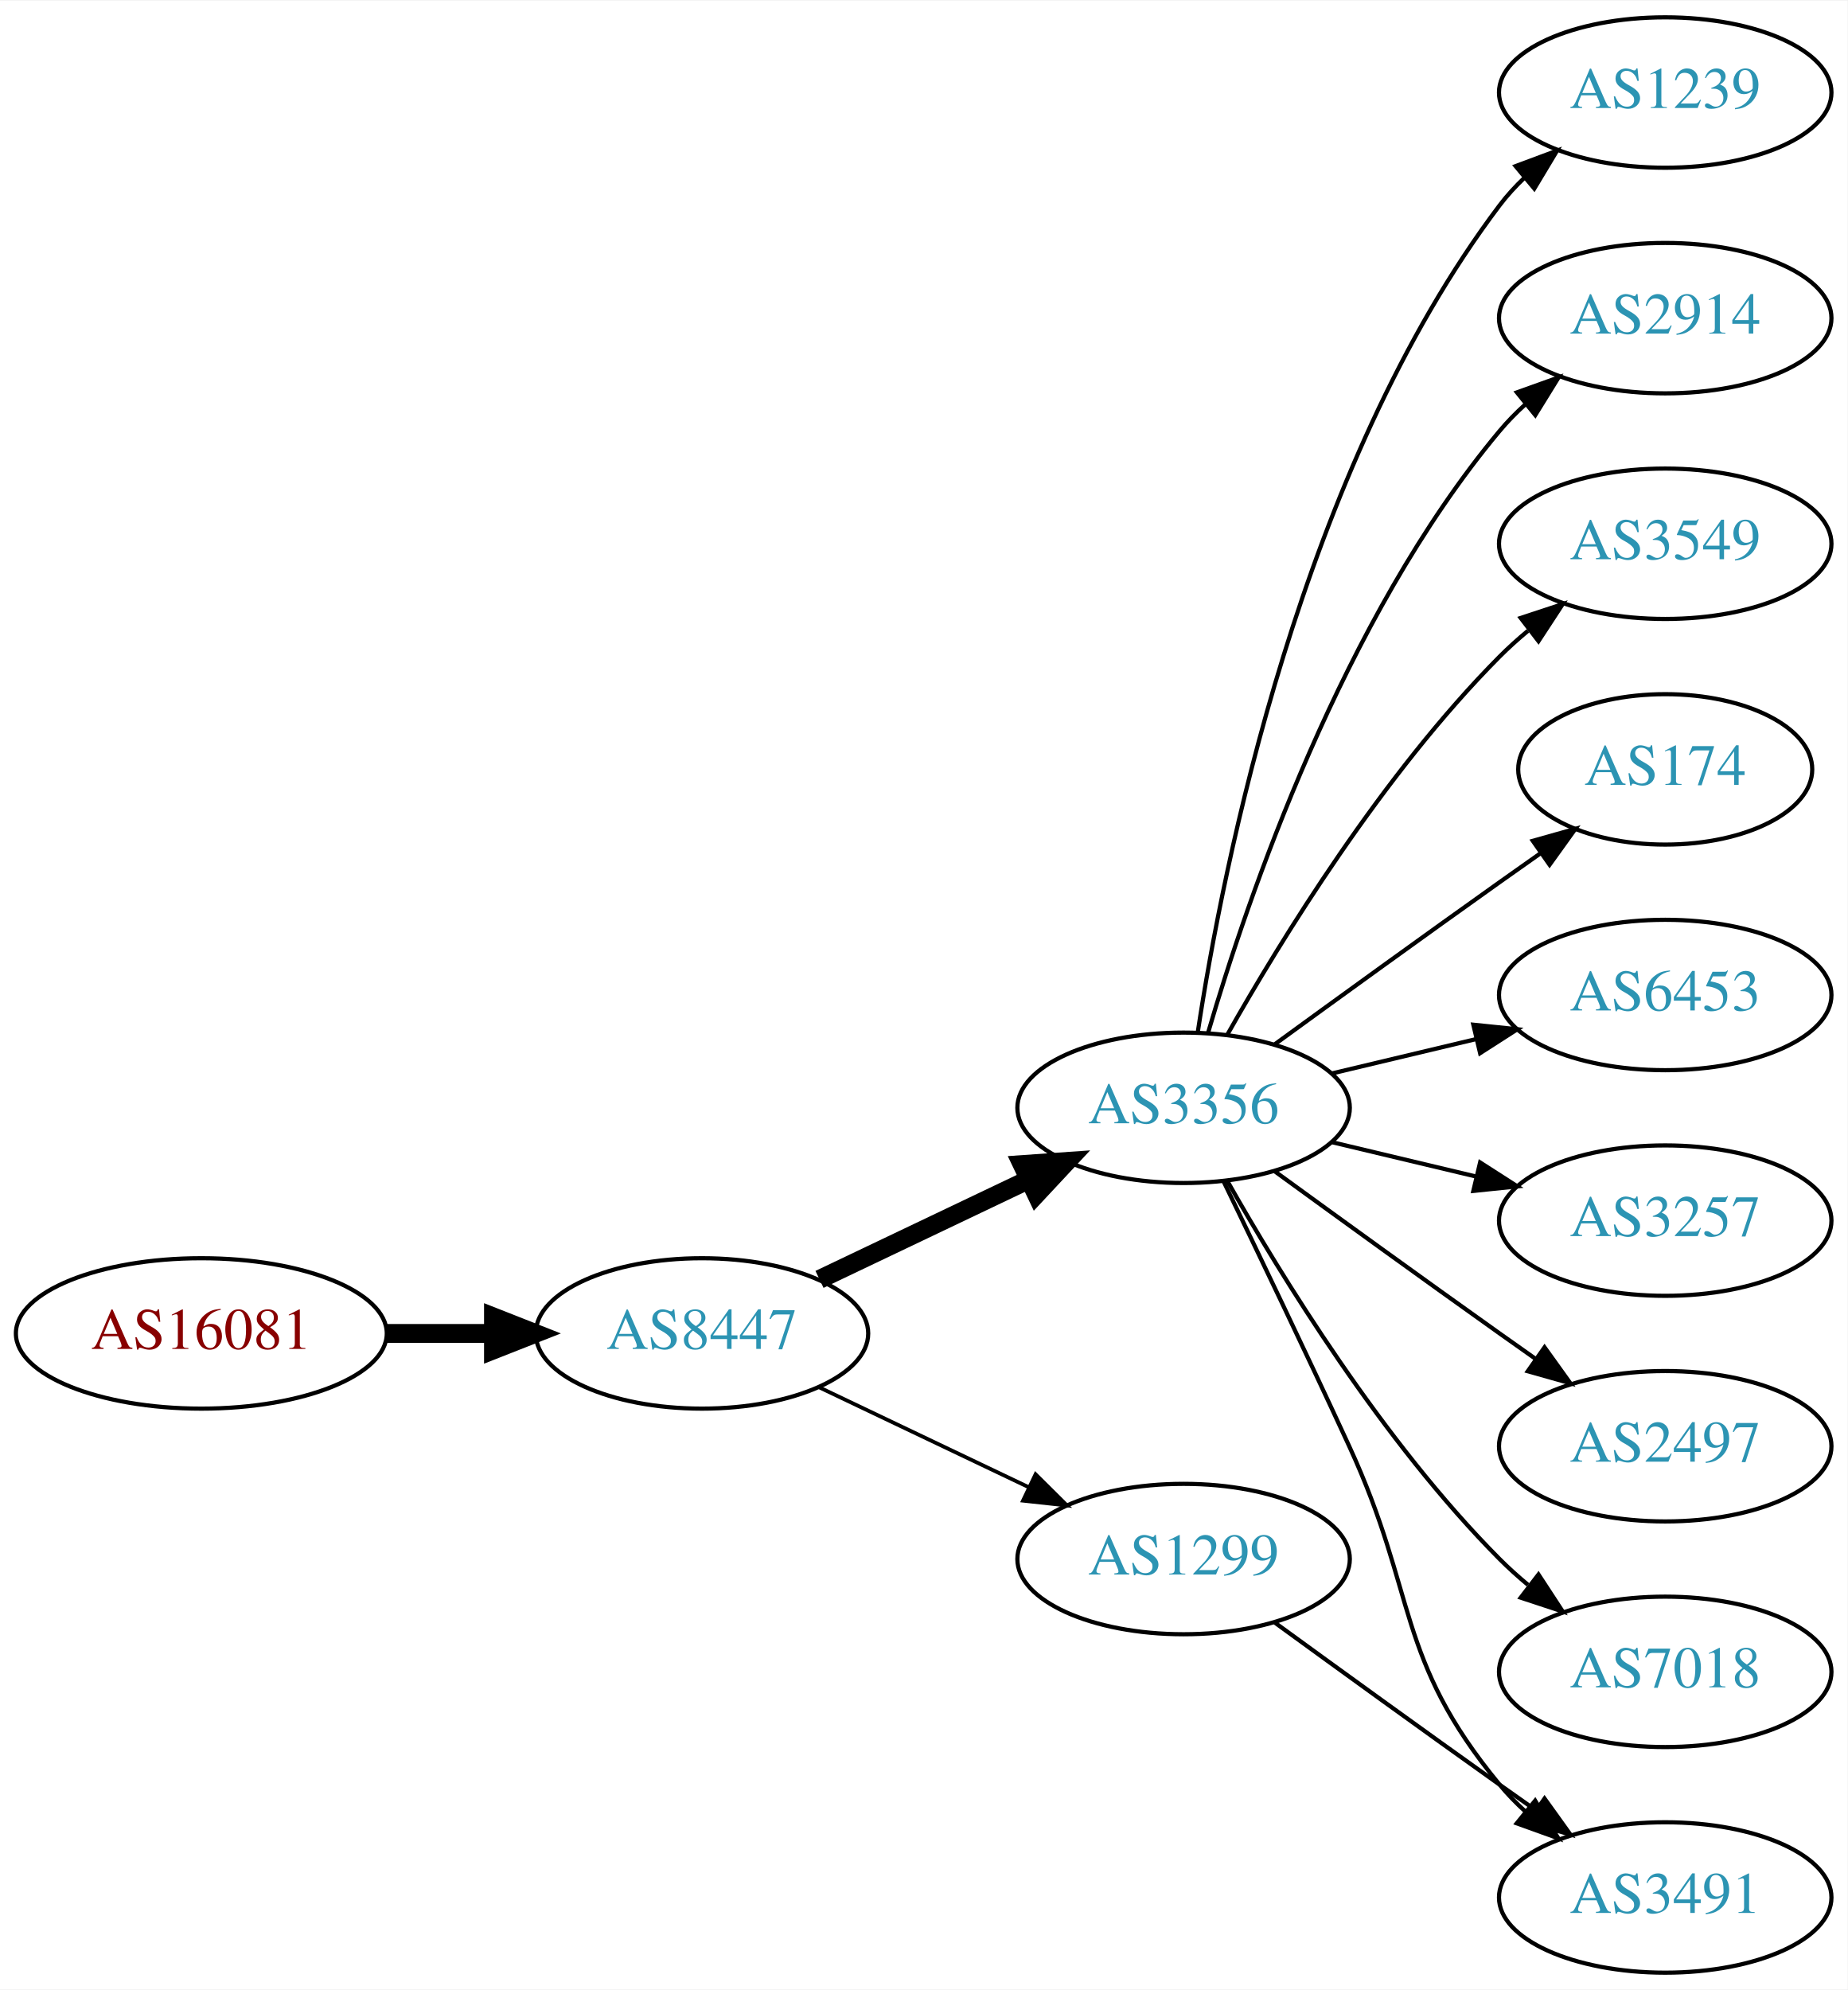
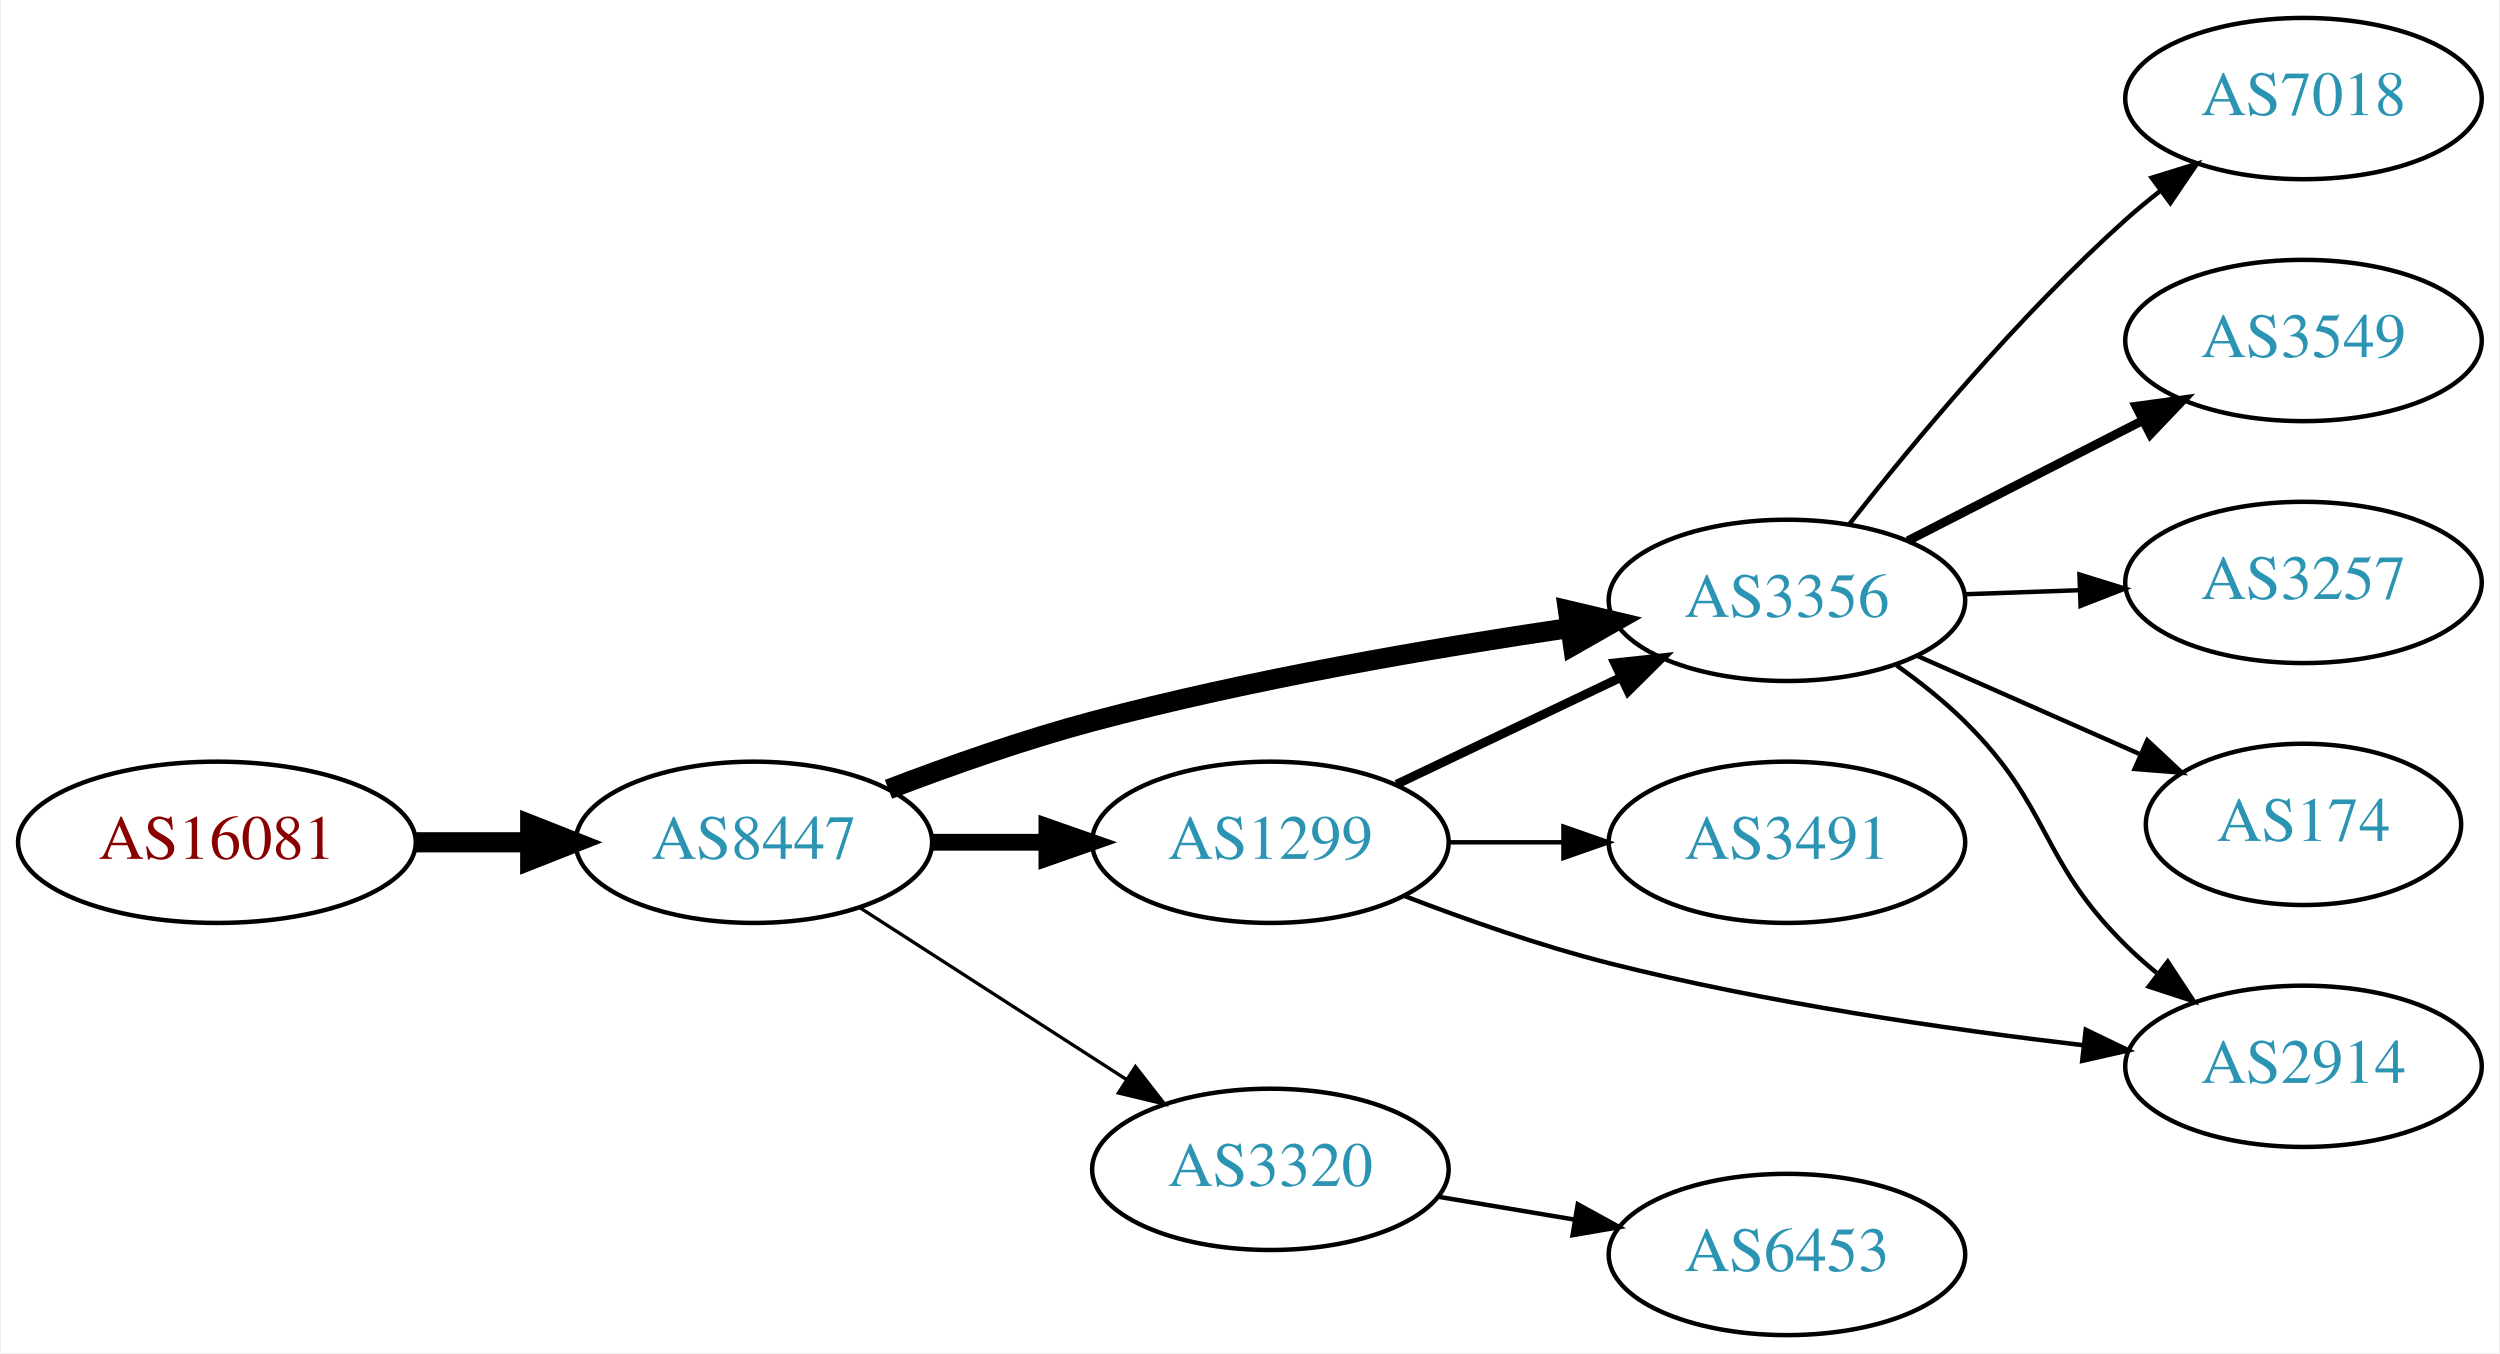
- <svg xmlns="http://www.w3.org/2000/svg" xmlns:xlink="http://www.w3.org/1999/xlink" width="442pt" height="476pt" viewBox="0.00 0.00 442.27 476.00">
-   <g id="graph0" class="graph" transform="scale(1 1) rotate(0) translate(4 472)">
-     <polygon fill="white" stroke="none" points="-4,4 -4,-472 438.271,-472 438.271,4 -4,4" />
+ <svg xmlns="http://www.w3.org/2000/svg" xmlns:xlink="http://www.w3.org/1999/xlink" width="558pt" height="302pt" viewBox="0.00 0.00 557.56 302.00">
+   <g id="graph0" class="graph" transform="scale(1 1) rotate(0) translate(4 298)">
+     <polygon fill="white" stroke="none" points="-4,4 -4,-298 553.564,-298 553.564,4 -4,4" />
    <g id="node1" class="node">
      <g id="a_node1">
        <a xlink:href="/asn/16081" xlink:title="AS16081 ~ Obere Donaustr. 95 [AT]">
-           <ellipse fill="#ffffff" stroke="black" cx="44.196" cy="-153" rx="44.393" ry="18" />
-           <text text-anchor="middle" x="44.196" y="-149.3" font-family="Times,serif" font-size="14.00" fill="#880000">AS16081</text>
+           <ellipse fill="#ffffff" stroke="black" cx="44.196" cy="-110" rx="44.393" ry="18" />
+           <text text-anchor="middle" x="44.196" y="-106.3" font-family="Times,serif" font-size="14.00" fill="#880000">AS16081</text>
        </a>
      </g>
    </g>
    <g id="node2" class="node">
      <g id="a_node2">
        <a xlink:href="/asn/8447" xlink:title="AS8447 ~ A1 Telekom Austria AG [AT]">
-           <ellipse fill="#ffffff" stroke="black" cx="164.039" cy="-153" rx="39.794" ry="18" />
-           <text text-anchor="middle" x="164.039" y="-149.3" font-family="Times,serif" font-size="14.00" fill="#2c94b3">AS8447</text>
+           <ellipse fill="#ffffff" stroke="black" cx="164.039" cy="-110" rx="39.794" ry="18" />
+           <text text-anchor="middle" x="164.039" y="-106.3" font-family="Times,serif" font-size="14.00" fill="#2c94b3">AS8447</text>
        </a>
      </g>
    </g>
    <g id="edge1" class="edge">
-       <path fill="none" stroke="black" stroke-width="4.5" d="M88.407,-153C96.72,-153 105.482,-153 113.965,-153" />
-       <polygon fill="black" stroke="black" stroke-width="4.5" points="114.123,-156.938 124.123,-153 114.123,-149.063 114.123,-156.938" />
+       <path fill="none" stroke="black" stroke-width="4.5" d="M88.407,-110C96.72,-110 105.482,-110 113.965,-110" />
+       <polygon fill="black" stroke="black" stroke-width="4.5" points="114.123,-113.938 124.123,-110 114.123,-106.063 114.123,-113.938" />
    </g>
    <g id="node3" class="node">
      <g id="a_node3">
-         <a xlink:href="/asn/3356" xlink:title="AS3356 ~ Level 3 Parent, LLC [US]">
-           <ellipse fill="#ffffff" stroke="black" cx="279.332" cy="-207" rx="39.794" ry="18" />
-           <text text-anchor="middle" x="279.332" y="-203.3" font-family="Times,serif" font-size="14.00" fill="#2c94b3">AS3356</text>
+         <a xlink:href="/asn/1299" xlink:title="AS1299 ~ Telia Carrier [EU]">
+           <ellipse fill="#ffffff" stroke="black" cx="279.332" cy="-110" rx="39.794" ry="18" />
+           <text text-anchor="middle" x="279.332" y="-106.3" font-family="Times,serif" font-size="14.00" fill="#2c94b3">AS1299</text>
        </a>
      </g>
    </g>
    <g id="edge2" class="edge">
-       <path fill="none" stroke="black" stroke-width="4.5" d="M192.175,-165.934C207.169,-173.081 225.99,-182.052 242.213,-189.785" />
-       <polygon fill="black" stroke="black" stroke-width="4.5" points="240.695,-193.423 251.417,-194.171 244.084,-186.314 240.695,-193.423" />
+       <path fill="none" stroke="black" stroke-width="3.75" d="M203.711,-110C211.914,-110 220.678,-110 229.21,-110" />
+       <polygon fill="black" stroke="black" stroke-width="3.75" points="229.449,-113.5 239.449,-110 229.449,-106.5 229.449,-113.5" />
    </g>
    <g id="node4" class="node">
      <g id="a_node4">
-         <a xlink:href="/asn/1299" xlink:title="AS1299 ~ Telia Carrier [EU]">
-           <ellipse fill="#ffffff" stroke="black" cx="279.332" cy="-99" rx="39.794" ry="18" />
-           <text text-anchor="middle" x="279.332" y="-95.3" font-family="Times,serif" font-size="14.00" fill="#2c94b3">AS1299</text>
+         <a xlink:href="/asn/3356" xlink:title="AS3356 ~ Level 3 Parent, LLC [US]">
+           <ellipse fill="#ffffff" stroke="black" cx="394.625" cy="-164" rx="39.794" ry="18" />
+           <text text-anchor="middle" x="394.625" y="-160.3" font-family="Times,serif" font-size="14.00" fill="#2c94b3">AS3356</text>
        </a>
      </g>
    </g>
    <g id="edge3" class="edge">
-       <path fill="none" stroke="black" stroke-width="0.9" d="M192.175,-140.066C207.169,-132.919 225.99,-123.948 242.213,-116.215" />
-       <polygon fill="black" stroke="black" stroke-width="0.9" points="243.895,-119.291 251.417,-111.829 240.884,-112.972 243.895,-119.291" />
+       <path fill="none" stroke="black" stroke-width="4.5" d="M194.091,-121.837C207.752,-127.058 224.371,-132.92 239.685,-137 274.902,-146.381 315.541,-153.351 346.218,-157.857" />
+       <polygon fill="black" stroke="black" stroke-width="4.5" points="345.759,-161.769 356.217,-159.291 346.877,-153.974 345.759,-161.769" />
    </g>
    <g id="node5" class="node">
      <g id="a_node5">
-         <a xlink:href="/asn/1239" xlink:title="AS1239 ~ Sprint [US]">
-           <ellipse fill="#ffffff" stroke="black" cx="394.625" cy="-450" rx="39.794" ry="18" />
-           <text text-anchor="middle" x="394.625" y="-446.3" font-family="Times,serif" font-size="14.00" fill="#2c94b3">AS1239</text>
+         <a xlink:href="/asn/3320" xlink:title="AS3320 ~ DTAG [DE]">
+           <ellipse fill="#ffffff" stroke="black" cx="279.332" cy="-37" rx="39.794" ry="18" />
+           <text text-anchor="middle" x="279.332" y="-33.3" font-family="Times,serif" font-size="14.00" fill="#2c94b3">AS3320</text>
        </a>
      </g>
    </g>
    <g id="edge4" class="edge">
-       <path fill="none" stroke="black" d="M282.708,-224.986C288.682,-264.422 307.393,-359.995 354.978,-423 356.735,-425.327 358.752,-427.529 360.922,-429.596" />
-       <polygon fill="black" stroke="black" points="358.806,-432.389 368.734,-436.088 363.28,-427.005 358.806,-432.389" />
+       <path fill="none" stroke="black" stroke-width="0.75" d="M187.693,-95.403C204.751,-84.412 228.335,-69.215 247.17,-57.079" />
+       <polygon fill="black" stroke="black" stroke-width="0.75" points="249.206,-59.931 255.717,-51.572 245.415,-54.046 249.206,-59.931" />
+     </g>
+     <g id="edge6" class="edge">
+       <path fill="none" stroke="black" stroke-width="2" d="M307.468,-122.934C322.462,-130.081 341.283,-139.052 357.506,-146.785" />
+       <polygon fill="black" stroke="black" stroke-width="2" points="356.177,-150.028 366.71,-151.171 359.188,-143.709 356.177,-150.028" />
    </g>
    <g id="node6" class="node">
      <g id="a_node6">
-         <a xlink:href="/asn/2914" xlink:title="AS2914 ~ NTT America, Inc. [US]">
-           <ellipse fill="#ffffff" stroke="black" cx="394.625" cy="-396" rx="39.794" ry="18" />
-           <text text-anchor="middle" x="394.625" y="-392.3" font-family="Times,serif" font-size="14.00" fill="#2c94b3">AS2914</text>
+         <a xlink:href="/asn/3491" xlink:title="AS3491 ~ PCCW Global, Inc. [US]">
+           <ellipse fill="#ffffff" stroke="black" cx="394.625" cy="-110" rx="39.794" ry="18" />
+           <text text-anchor="middle" x="394.625" y="-106.3" font-family="Times,serif" font-size="14.00" fill="#2c94b3">AS3491</text>
        </a>
      </g>
    </g>
    <g id="edge5" class="edge">
-       <path fill="none" stroke="black" d="M285.206,-225.002C294.52,-256.844 317.336,-323.981 354.978,-369 356.848,-371.237 358.947,-373.374 361.173,-375.396" />
-       <polygon fill="black" stroke="black" points="359.116,-378.234 369.092,-381.804 363.52,-372.793 359.116,-378.234" />
+       <path fill="none" stroke="black" d="M319.004,-110C327.207,-110 335.971,-110 344.503,-110" />
+       <polygon fill="black" stroke="black" points="344.742,-113.5 354.742,-110 344.742,-106.5 344.742,-113.5" />
    </g>
    <g id="node7" class="node">
      <g id="a_node7">
-         <a xlink:href="/asn/3549" xlink:title="AS3549 ~ Level 3 Parent, LLC [US]">
-           <ellipse fill="#ffffff" stroke="black" cx="394.625" cy="-342" rx="39.794" ry="18" />
-           <text text-anchor="middle" x="394.625" y="-338.3" font-family="Times,serif" font-size="14.00" fill="#2c94b3">AS3549</text>
-         </a>
-       </g>
-     </g>
-     <g id="edge6" class="edge">
-       <path fill="none" stroke="black" d="M289.791,-224.49C302.573,-247.096 327.005,-286.886 354.978,-315 357.089,-317.121 359.385,-319.188 361.77,-321.171" />
-       <polygon fill="black" stroke="black" points="360.023,-324.242 370.086,-327.556 364.286,-318.69 360.023,-324.242" />
-     </g>
-     <g id="node8" class="node">
-       <g id="a_node8">
-         <a xlink:href="/asn/174" xlink:title="AS174 ~ Cogent Communications [US]">
-           <ellipse fill="#ffffff" stroke="black" cx="394.625" cy="-288" rx="35.194" ry="18" />
-           <text text-anchor="middle" x="394.625" y="-284.3" font-family="Times,serif" font-size="14.00" fill="#2c94b3">AS174</text>
+         <a xlink:href="/asn/2914" xlink:title="AS2914 ~ NTT America, Inc. [US]">
+           <ellipse fill="#ffffff" stroke="black" cx="509.918" cy="-60" rx="39.794" ry="18" />
+           <text text-anchor="middle" x="509.918" y="-56.3" font-family="Times,serif" font-size="14.00" fill="#2c94b3">AS2914</text>
        </a>
      </g>
    </g>
    <g id="edge7" class="edge">
-       <path fill="none" stroke="black" d="M301.18,-222.222C316.114,-233.091 336.727,-248.025 354.978,-261 358.188,-263.282 361.557,-265.661 364.912,-268.018" />
-       <polygon fill="black" stroke="black" points="362.924,-270.899 373.123,-273.77 366.94,-265.166 362.924,-270.899" />
+       <path fill="none" stroke="black" d="M309.338,-97.987C322.989,-92.729 339.613,-86.885 354.978,-83 389.93,-74.161 430.263,-68.288 460.874,-64.691" />
+       <polygon fill="black" stroke="black" points="461.319,-68.162 470.861,-63.557 460.529,-61.207 461.319,-68.162" />
    </g>
-     <g id="node9" class="node">
-       <g id="a_node9">
-         <a xlink:href="/asn/3491" xlink:title="AS3491 ~ PCCW Global, Inc. [US]">
-           <ellipse fill="#ffffff" stroke="black" cx="394.625" cy="-18" rx="39.794" ry="18" />
-           <text text-anchor="middle" x="394.625" y="-14.3" font-family="Times,serif" font-size="14.00" fill="#2c94b3">AS3491</text>
+     <g id="edge9" class="edge">
+       <path fill="none" stroke="black" d="M419.1,-149.493C424.361,-145.739 429.725,-141.482 434.271,-137 453.771,-117.775 450.771,-106.225 470.271,-87 472.402,-84.899 474.713,-82.847 477.108,-80.874" />
+       <polygon fill="black" stroke="black" points="479.62,-83.359 485.442,-74.507 475.371,-77.797 479.62,-83.359" />
+     </g>
+     <g id="node8" class="node">
+       <g id="a_node8">
+         <a xlink:href="/asn/7018" xlink:title="AS7018 ~ AT&amp;T Services, Inc. [US]">
+           <ellipse fill="#ffffff" stroke="black" cx="509.918" cy="-276" rx="39.794" ry="18" />
+           <text text-anchor="middle" x="509.918" y="-272.3" font-family="Times,serif" font-size="14.00" fill="#2c94b3">AS7018</text>
        </a>
      </g>
    </g>
    <g id="edge8" class="edge">
-       <path fill="none" stroke="black" d="M288.913,-189.367C296.837,-173.002 308.873,-147.935 318.978,-126 335.462,-90.219 329.913,-75.394 354.978,-45 356.833,-42.751 358.92,-40.604 361.139,-38.576" />
-       <polygon fill="black" stroke="black" points="363.488,-41.178 369.044,-32.156 359.075,-35.744 363.488,-41.178" />
+       <path fill="none" stroke="black" d="M408.576,-181.051C422.676,-199.029 446.416,-227.652 470.271,-249 472.711,-251.183 475.331,-253.343 478.017,-255.434" />
+       <polygon fill="black" stroke="black" points="476.032,-258.32 486.153,-261.454 480.196,-252.692 476.032,-258.32" />
    </g>
-     <g id="node10" class="node">
-       <g id="a_node10">
-         <a xlink:href="/asn/6453" xlink:title="AS6453 ~ TATA COMMUNICATIONS (AMERICA) INC [US]">
-           <ellipse fill="#ffffff" stroke="black" cx="394.625" cy="-234" rx="39.794" ry="18" />
-           <text text-anchor="middle" x="394.625" y="-230.3" font-family="Times,serif" font-size="14.00" fill="#2c94b3">AS6453</text>
-         </a>
-       </g>
-     </g>
-     <g id="edge9" class="edge">
-       <path fill="none" stroke="black" d="M314.939,-215.248C325.81,-217.838 337.964,-220.735 349.407,-223.462" />
-       <polygon fill="black" stroke="black" points="348.69,-226.889 359.229,-225.803 350.313,-220.08 348.69,-226.889" />
-     </g>
-     <g id="node11" class="node">
-       <g id="a_node11">
-         <a xlink:href="/asn/3257" xlink:title="AS3257 ~ GTT [DE]">
-           <ellipse fill="#ffffff" stroke="black" cx="394.625" cy="-180" rx="39.794" ry="18" />
-           <text text-anchor="middle" x="394.625" y="-176.3" font-family="Times,serif" font-size="14.00" fill="#2c94b3">AS3257</text>
+     <g id="node9" class="node">
+       <g id="a_node9">
+         <a xlink:href="/asn/3549" xlink:title="AS3549 ~ Level 3 Parent, LLC [US]">
+           <ellipse fill="#ffffff" stroke="black" cx="509.918" cy="-222" rx="39.794" ry="18" />
+           <text text-anchor="middle" x="509.918" y="-218.3" font-family="Times,serif" font-size="14.00" fill="#2c94b3">AS3549</text>
        </a>
      </g>
    </g>
    <g id="edge10" class="edge">
-       <path fill="none" stroke="black" d="M314.939,-198.752C325.81,-196.162 337.964,-193.265 349.407,-190.538" />
-       <polygon fill="black" stroke="black" points="350.313,-193.92 359.229,-188.197 348.69,-187.111 350.313,-193.92" />
+       <path fill="none" stroke="black" stroke-width="2" d="M421.616,-177.306C437.16,-185.264 457.111,-195.478 474.016,-204.132" />
+       <polygon fill="black" stroke="black" stroke-width="2" points="472.55,-207.314 483.047,-208.756 475.74,-201.083 472.55,-207.314" />
    </g>
-     <g id="node12" class="node">
-       <g id="a_node12">
-         <a xlink:href="/asn/2497" xlink:title="AS2497 ~ Internet Initiative Japan Inc. [JP]">
-           <ellipse fill="#ffffff" stroke="black" cx="394.625" cy="-126" rx="39.794" ry="18" />
-           <text text-anchor="middle" x="394.625" y="-122.3" font-family="Times,serif" font-size="14.00" fill="#2c94b3">AS2497</text>
+     <g id="node10" class="node">
+       <g id="a_node10">
+         <a xlink:href="/asn/3257" xlink:title="AS3257 ~ GTT [DE]">
+           <ellipse fill="#ffffff" stroke="black" cx="509.918" cy="-168" rx="39.794" ry="18" />
+           <text text-anchor="middle" x="509.918" y="-164.3" font-family="Times,serif" font-size="14.00" fill="#2c94b3">AS3257</text>
        </a>
      </g>
    </g>
    <g id="edge11" class="edge">
-       <path fill="none" stroke="black" d="M301.18,-191.778C316.114,-180.909 336.727,-165.975 354.978,-153 357.799,-150.995 360.742,-148.915 363.69,-146.841" />
-       <polygon fill="black" stroke="black" points="365.736,-149.681 371.914,-141.074 361.717,-143.95 365.736,-149.681" />
+       <path fill="none" stroke="black" d="M434.297,-165.365C442.5,-165.655 451.264,-165.964 459.796,-166.266" />
+       <polygon fill="black" stroke="black" points="459.918,-169.772 470.035,-166.627 460.165,-162.776 459.918,-169.772" />
    </g>
-     <g id="node13" class="node">
-       <g id="a_node13">
-         <a xlink:href="/asn/7018" xlink:title="AS7018 ~ AT&amp;T Services, Inc. [US]">
-           <ellipse fill="#ffffff" stroke="black" cx="394.625" cy="-72" rx="39.794" ry="18" />
-           <text text-anchor="middle" x="394.625" y="-68.3" font-family="Times,serif" font-size="14.00" fill="#2c94b3">AS7018</text>
+     <g id="node11" class="node">
+       <g id="a_node11">
+         <a xlink:href="/asn/174" xlink:title="AS174 ~ Cogent Communications [US]">
+           <ellipse fill="#ffffff" stroke="black" cx="509.918" cy="-114" rx="35.194" ry="18" />
+           <text text-anchor="middle" x="509.918" y="-110.3" font-family="Times,serif" font-size="14.00" fill="#2c94b3">AS174</text>
        </a>
      </g>
    </g>
    <g id="edge12" class="edge">
-       <path fill="none" stroke="black" d="M289.791,-189.51C302.573,-166.904 327.005,-127.114 354.978,-99 357.089,-96.879 359.385,-94.812 361.77,-92.829" />
-       <polygon fill="black" stroke="black" points="364.286,-95.31 370.086,-86.444 360.023,-89.758 364.286,-95.31" />
+       <path fill="none" stroke="black" d="M423.63,-151.64C438.606,-145.031 457.208,-136.821 473.213,-129.757" />
+       <polygon fill="black" stroke="black" points="475.053,-132.772 482.788,-125.532 472.226,-126.367 475.053,-132.772" />
+     </g>
+     <g id="node12" class="node">
+       <g id="a_node12">
+         <a xlink:href="/asn/6453" xlink:title="AS6453 ~ TATA COMMUNICATIONS (AMERICA) INC [US]">
+           <ellipse fill="#ffffff" stroke="black" cx="394.625" cy="-18" rx="39.794" ry="18" />
+           <text text-anchor="middle" x="394.625" y="-14.3" font-family="Times,serif" font-size="14.00" fill="#2c94b3">AS6453</text>
+         </a>
+       </g>
    </g>
    <g id="edge13" class="edge">
-       <path fill="none" stroke="black" d="M301.18,-83.778C316.114,-72.909 336.727,-57.975 354.978,-45 357.799,-42.995 360.742,-40.915 363.69,-38.841" />
-       <polygon fill="black" stroke="black" points="365.736,-41.681 371.914,-33.074 361.717,-35.95 365.736,-41.681" />
+       <path fill="none" stroke="black" d="M316.802,-30.884C326.505,-29.256 337.116,-27.477 347.271,-25.774" />
+       <polygon fill="black" stroke="black" points="347.939,-29.211 357.223,-24.105 346.781,-22.307 347.939,-29.211" />
    </g>
  </g>
</svg>
